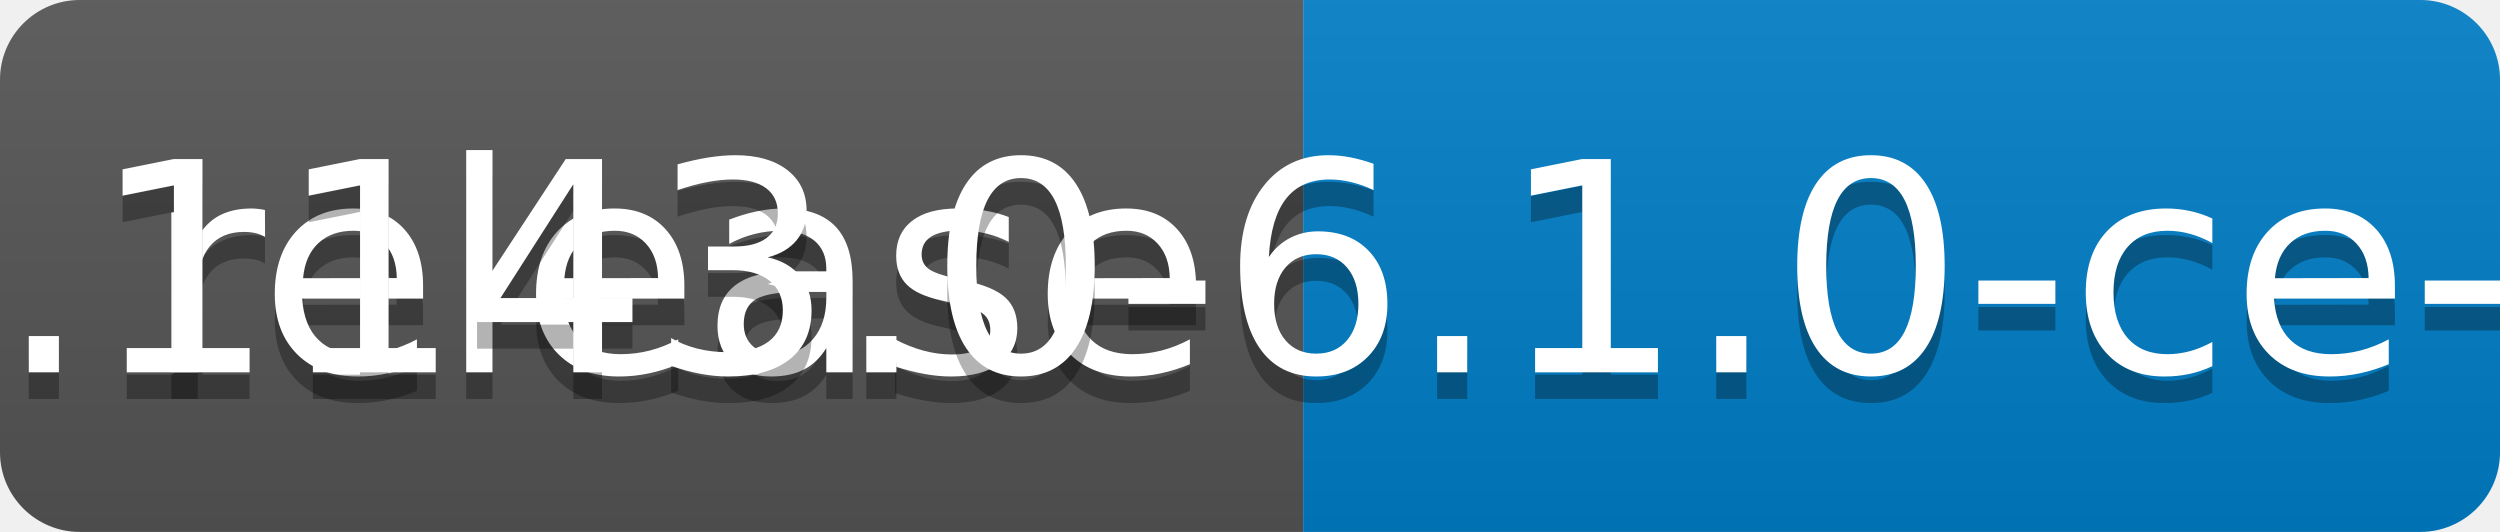
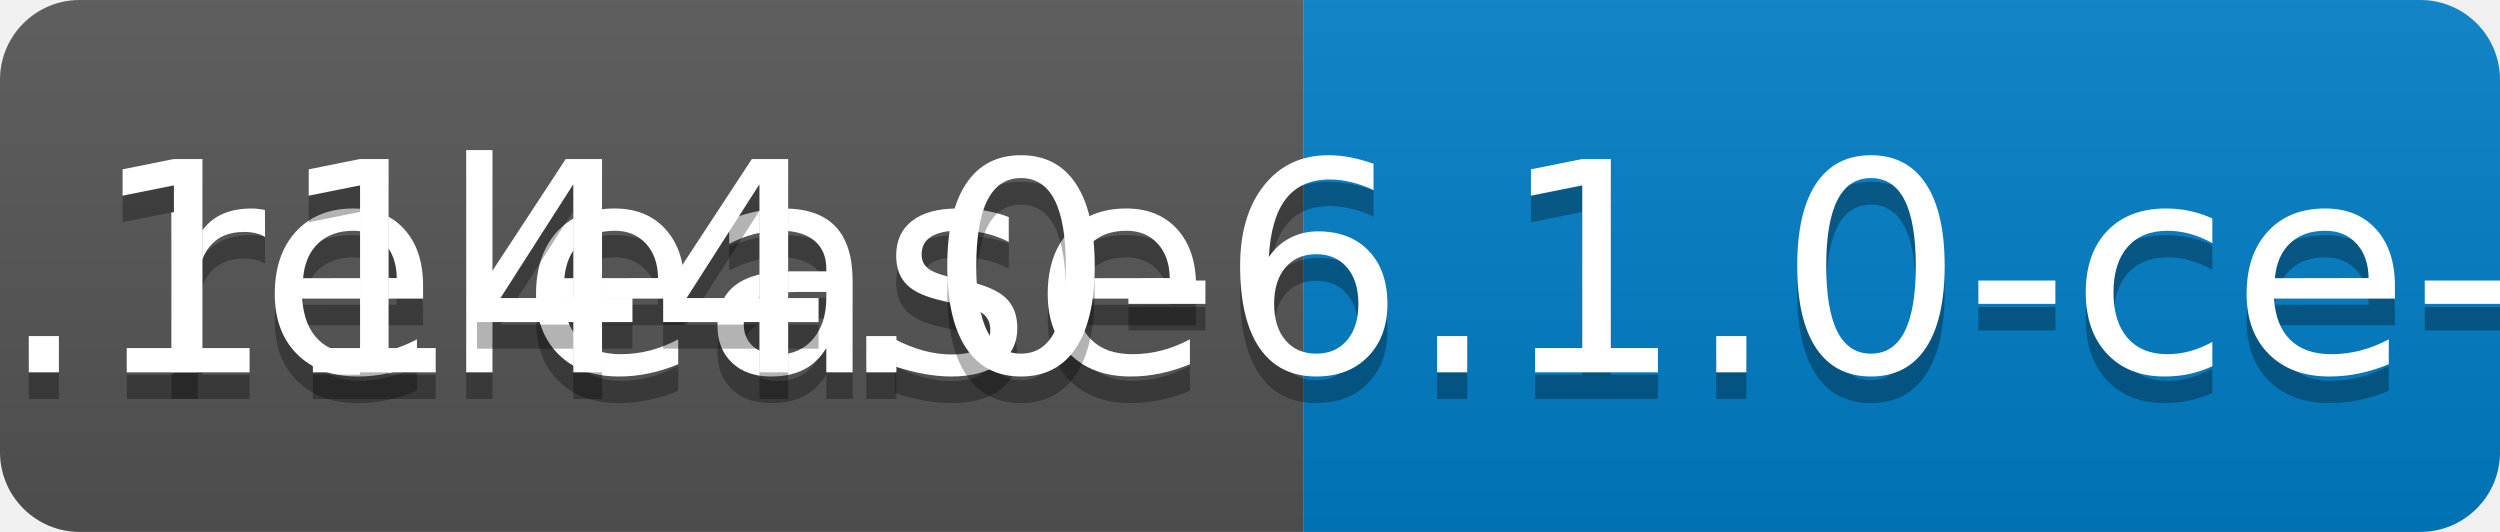
<svg xmlns="http://www.w3.org/2000/svg" width="94" height="20">
  <linearGradient id="b" x2="0" y2="100%">
    <stop offset="0" stop-color="#bbb" stop-opacity=".1" />
    <stop offset="1" stop-opacity=".1" />
  </linearGradient>
  <clipPath id="a">
    <rect width="94" height="20" rx="3" fill="#fff" />
  </clipPath>
  <g clip-path="url(#a)">
    <path fill="#555" d="M0 0h49v20H0z" />
    <path fill="#007ec6" d="M49 0h45v20H49z" />
    <path fill="url(#b)" d="M0 0h94v20H0z" />
  </g>
  <g fill="#fff" text-anchor="middle" font-family="DejaVu Sans,Verdana,Geneva,sans-serif" font-size="110">
    <text x="255" y="150" fill="#010101" fill-opacity=".3" transform="scale(.1)" textLength="390">release</text>
    <text x="255" y="140" transform="scale(.1)" textLength="390">release</text>
-     <text x="705" y="150" fill="#010101" fill-opacity=".3" transform="scale(.1)" textLength="350">v0.1143.0-6.1.0-ce-SNAPSHOT</text>
-     <text x="705" y="140" transform="scale(.1)" textLength="350">v0.1143.0-6.1.0-ce-SNAPSHOT</text>
+     <text x="705" y="150" fill="#010101" fill-opacity=".3" transform="scale(.1)" textLength="350">v0.1144.0-6.1.0-ce-SNAPSHOT</text>
+     <text x="705" y="140" transform="scale(.1)" textLength="350">v0.1144.0-6.1.0-ce-SNAPSHOT</text>
  </g>
</svg>
